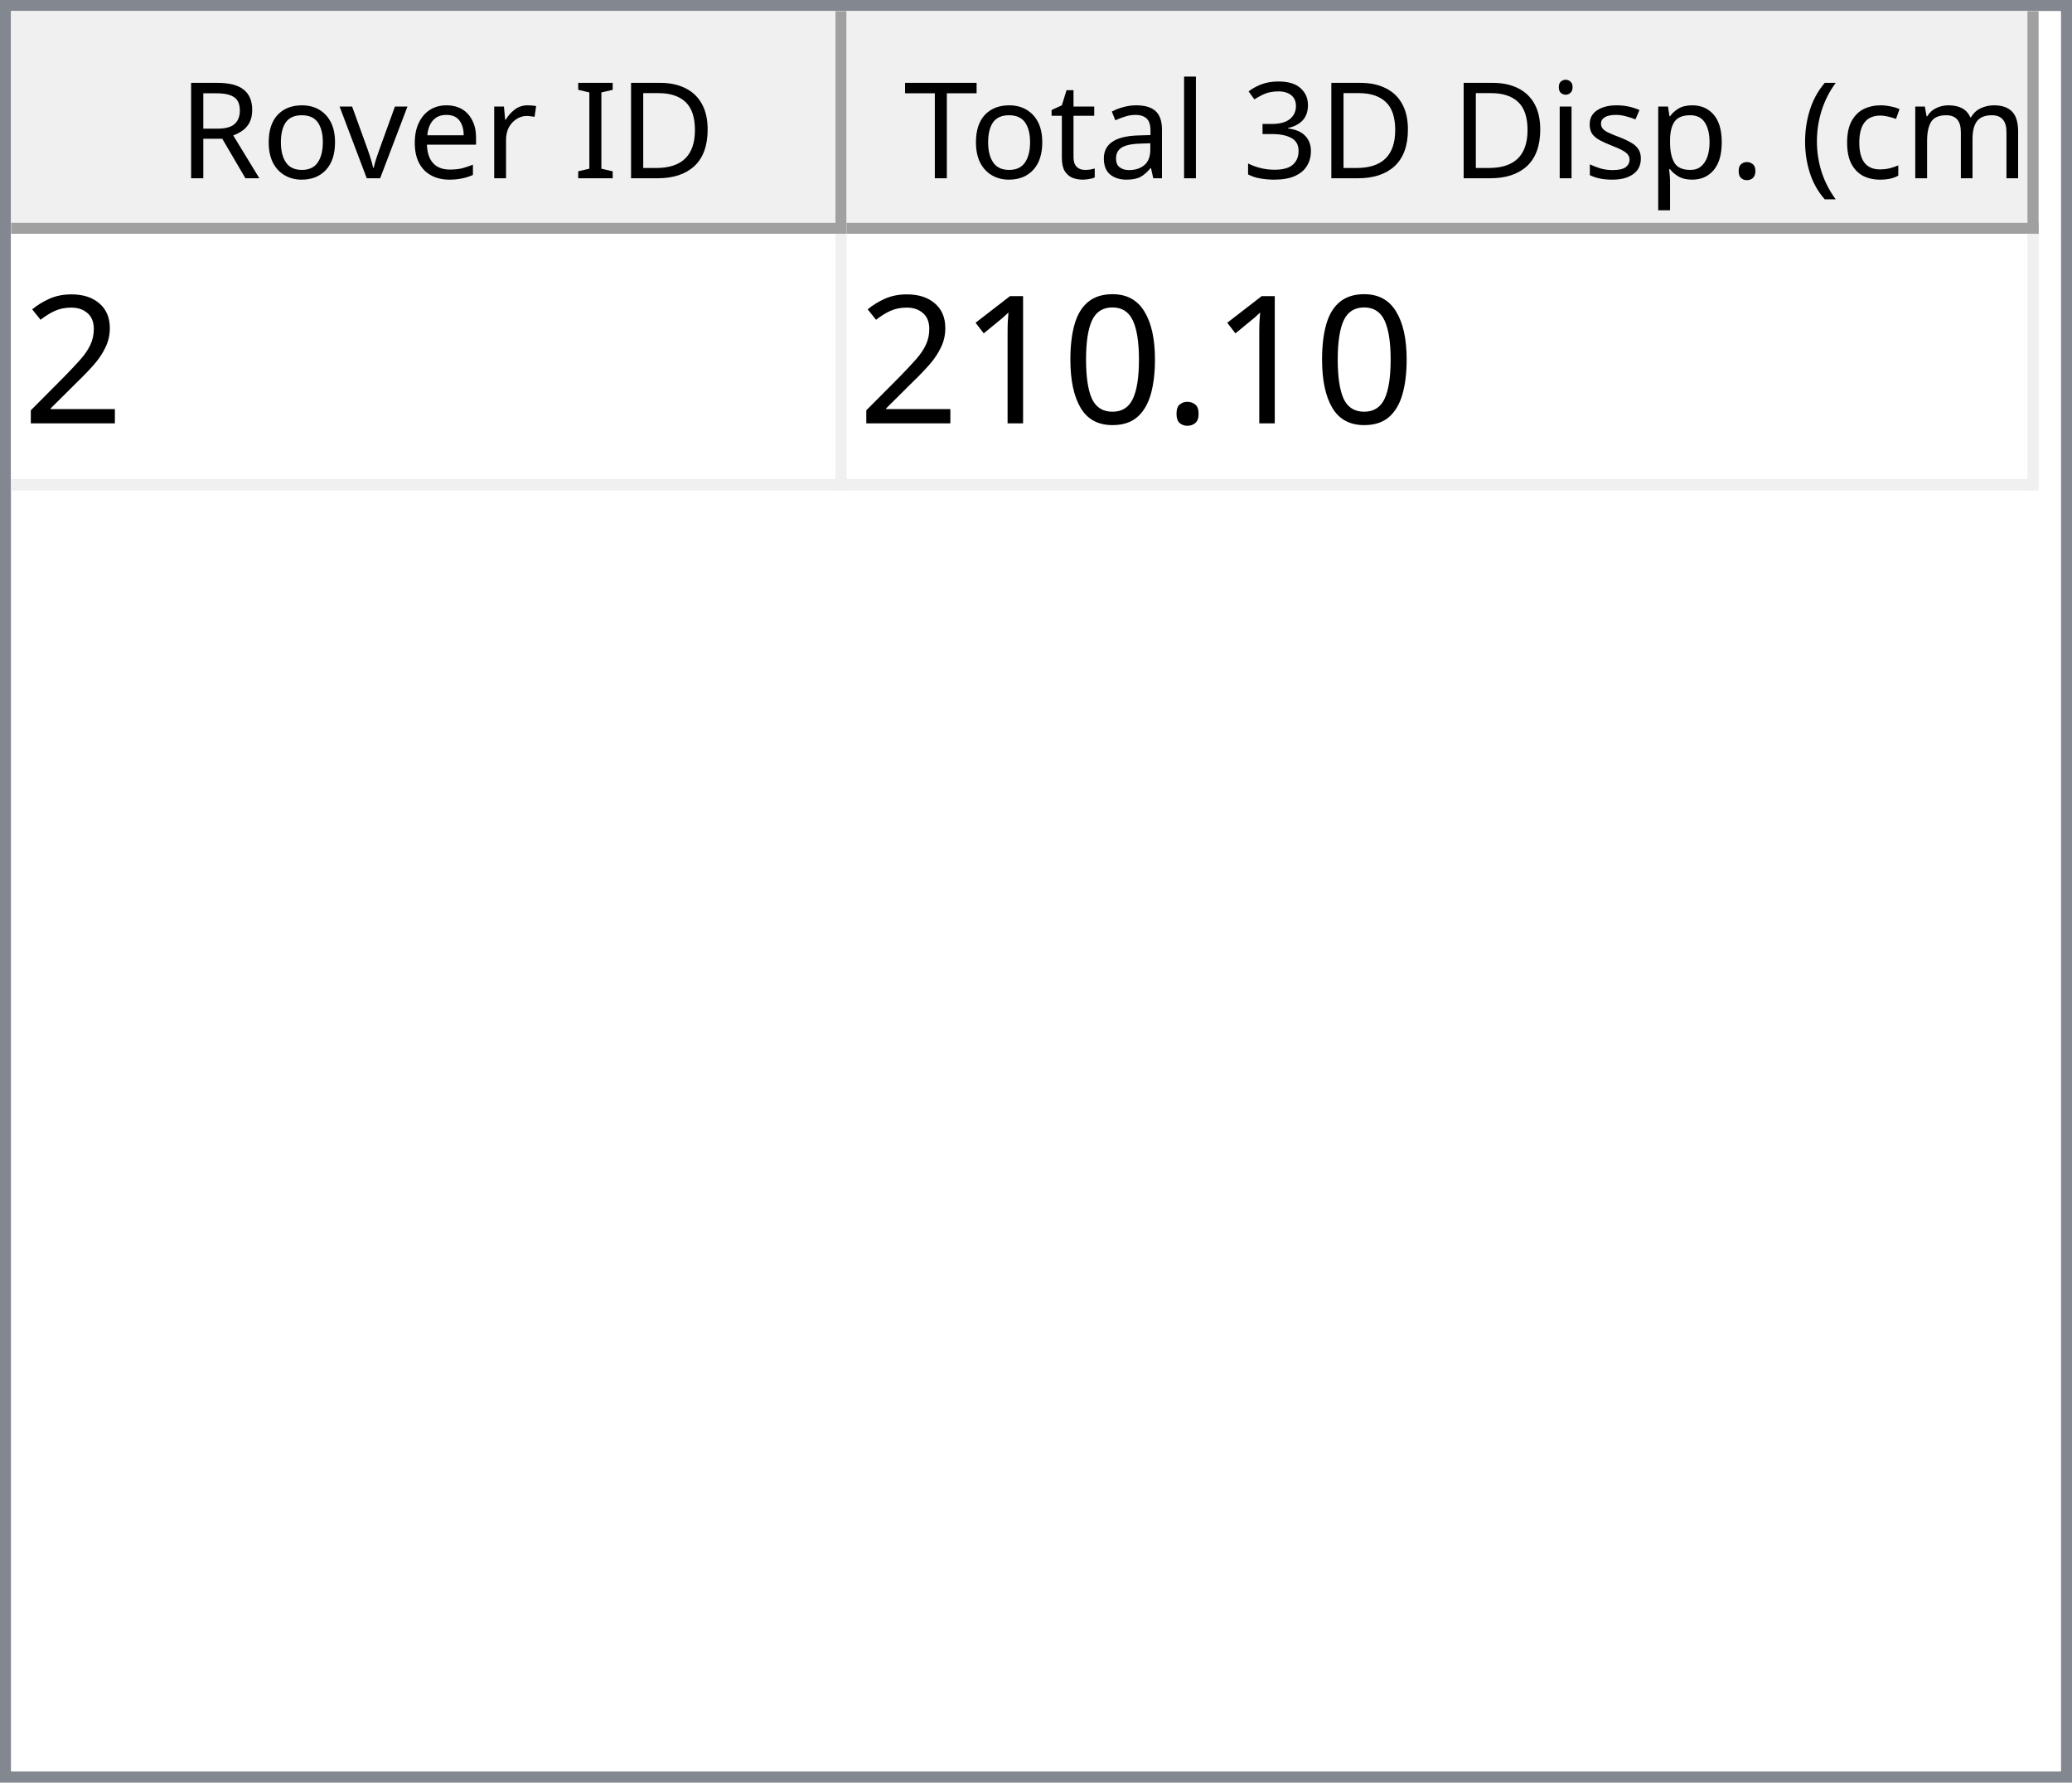
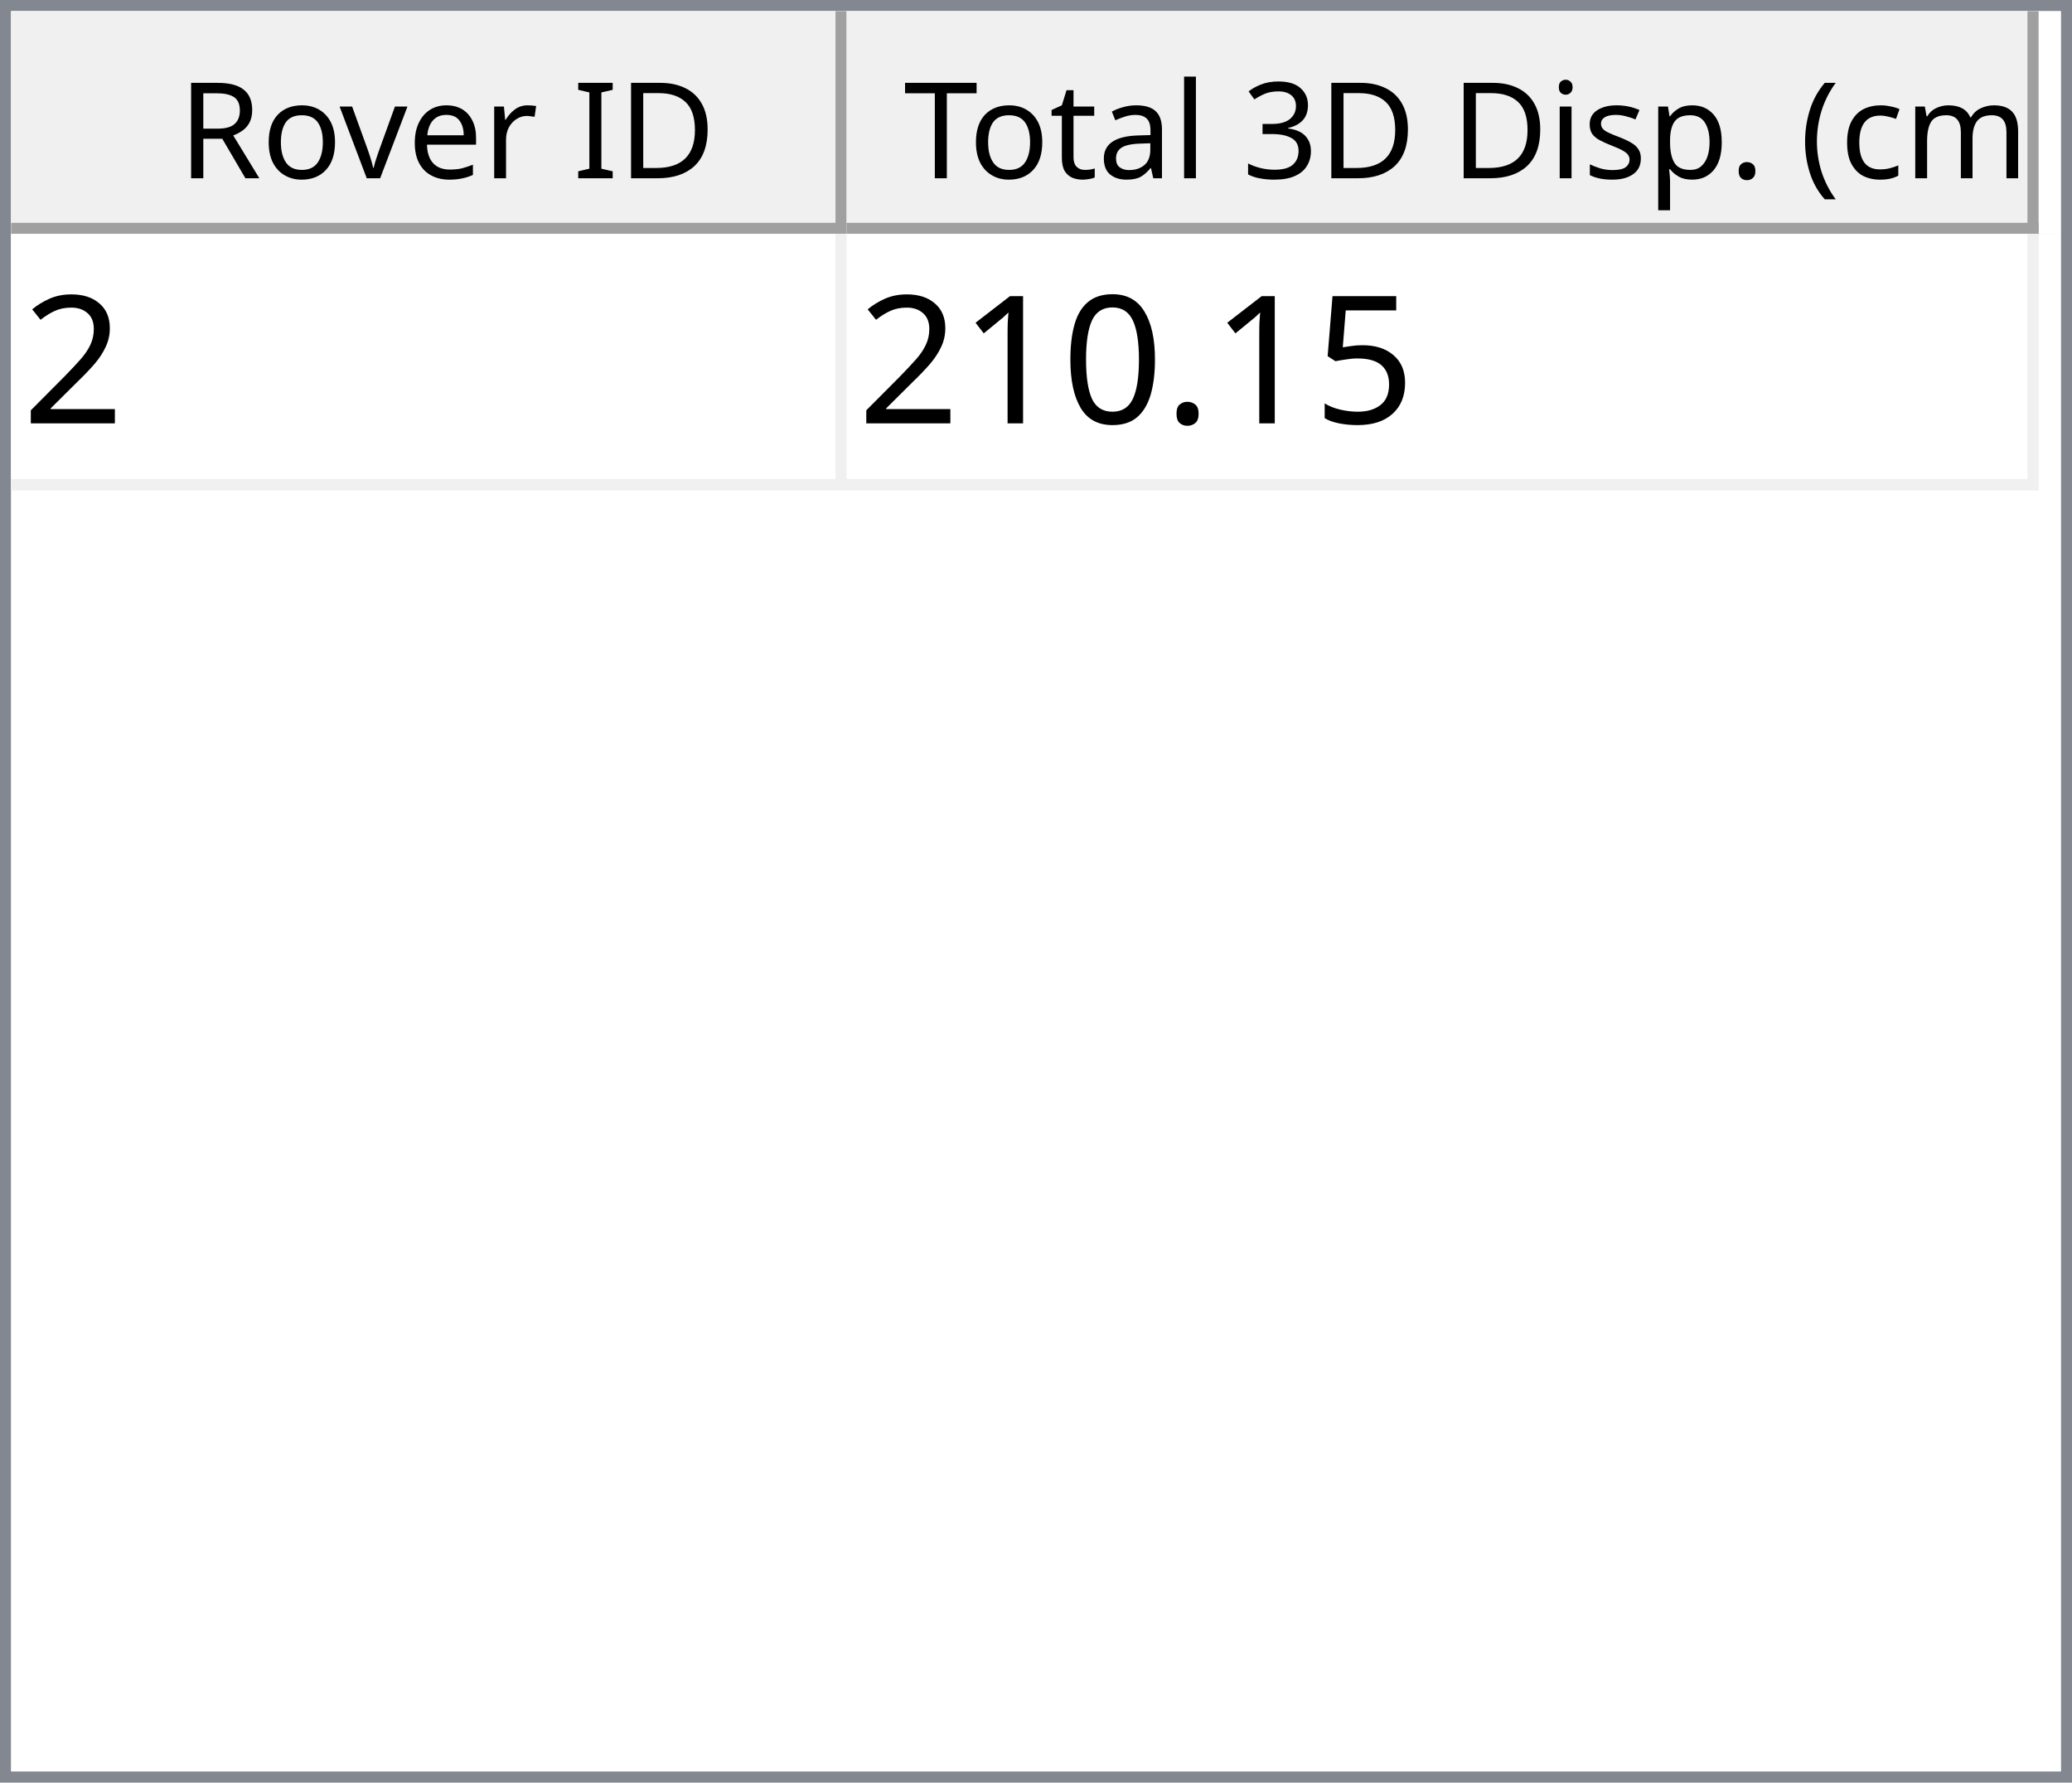
<svg xmlns="http://www.w3.org/2000/svg" style="fill-opacity:1; color-rendering:auto; color-interpolation:auto; text-rendering:auto; stroke:black; stroke-linecap:square; stroke-miterlimit:10; shape-rendering:auto; stroke-opacity:1; fill:black; stroke-dasharray:none; font-weight:normal; stroke-width:1; font-family:'Dialog'; font-style:normal; stroke-linejoin:miter; font-size:12px; stroke-dashoffset:0; image-rendering:auto;" width="186" height="160">
  <defs id="genericDefs" />
  <g>
    <defs id="defs1">
      <clipPath clipPathUnits="userSpaceOnUse" id="clipPath1">
        <path d="M0 0 L186 0 L186 160 L0 160 L0 0 Z" />
      </clipPath>
      <clipPath clipPathUnits="userSpaceOnUse" id="clipPath2">
        <path d="M0 0 L0 160 L186 160 L186 0 Z" />
      </clipPath>
      <clipPath clipPathUnits="userSpaceOnUse" id="clipPath3">
        <path d="M0 0 L0 20 L184 20 L184 0 Z" />
      </clipPath>
      <clipPath clipPathUnits="userSpaceOnUse" id="clipPath4">
        <path d="M0 0 L0 20 L75 20 L75 0 Z" />
      </clipPath>
      <clipPath clipPathUnits="userSpaceOnUse" id="clipPath5">
        <path d="M1 1 L1 19 L74 19 L74 1 Z" />
      </clipPath>
      <clipPath clipPathUnits="userSpaceOnUse" id="clipPath6">
        <path d="M0 0 L0 18 L73 18 L73 0 Z" />
      </clipPath>
      <clipPath clipPathUnits="userSpaceOnUse" id="clipPath7">
        <path d="M-0.5 -0.5 L-0.5 19.5 L74.5 19.5 L74.5 -0.5 Z" />
      </clipPath>
      <clipPath clipPathUnits="userSpaceOnUse" id="clipPath8">
        <path d="M0 0 L0 20 L107 20 L107 0 Z" />
      </clipPath>
      <clipPath clipPathUnits="userSpaceOnUse" id="clipPath9">
        <path d="M1 1 L1 19 L106 19 L106 1 Z" />
      </clipPath>
      <clipPath clipPathUnits="userSpaceOnUse" id="clipPath10">
        <path d="M0 0 L0 18 L105 18 L105 0 Z" />
      </clipPath>
      <clipPath clipPathUnits="userSpaceOnUse" id="clipPath11">
        <path d="M-0.5 -0.5 L-0.5 19.5 L106.5 19.5 L106.5 -0.5 Z" />
      </clipPath>
      <clipPath clipPathUnits="userSpaceOnUse" id="clipPath12">
        <path d="M0 0 L0 138 L184 138 L184 0 Z" />
      </clipPath>
      <clipPath clipPathUnits="userSpaceOnUse" id="clipPath13">
        <path d="M0 0 L0 23 L182 23 L182 0 Z" />
      </clipPath>
      <clipPath clipPathUnits="userSpaceOnUse" id="clipPath14">
        <path d="M-0.5 -0.5 L-0.5 22.5 L181.5 22.5 L181.5 -0.5 Z" />
      </clipPath>
      <clipPath clipPathUnits="userSpaceOnUse" id="clipPath15">
        <path d="M0 0 L0 22 L74 22 L74 0 Z" />
      </clipPath>
      <clipPath clipPathUnits="userSpaceOnUse" id="clipPath16">
        <path d="M0 0 L0 22 L106 22 L106 0 Z" />
      </clipPath>
      <font horiz-adv-x="64.551" id="font1">
        <font-face ascent="107.91" descent="25.098" units-per-em="100" style="font-style:normal; font-family:Segoe UI; font-weight:normal;" />
        <missing-glyph horiz-adv-x="64.551" d="M8.109 0 L8.109 68.266 L56.453 68.266 L56.453 0 L8.109 0 ZM15.328 7.234 L49.219 7.234 L49.219 61.031 L15.328 61.031 L15.328 7.234 Z" />
        <glyph unicode="D" horiz-adv-x="70.117" d="M9.188 0 L9.188 70.016 L28.516 70.016 Q65.531 70.016 65.531 35.891 Q65.531 19.672 55.25 9.836 Q44.969 0 27.734 0 L9.188 0 ZM17.391 62.594 L17.391 7.422 L27.828 7.422 Q41.609 7.422 49.273 14.797 Q56.938 22.172 56.938 35.688 Q56.938 62.594 28.328 62.594 L17.391 62.594 Z" />
        <glyph unicode="I" horiz-adv-x="26.611" d="M17.391 0 L9.188 0 L9.188 70.016 L17.391 70.016 L17.391 0 Z" />
        <glyph unicode=" " horiz-adv-x="27.393" d="" />
        <glyph unicode="r" horiz-adv-x="34.766" d="M34.188 41.891 Q32.078 43.5 28.125 43.5 Q23 43.5 19.555 38.672 Q16.109 33.844 16.109 25.484 L16.109 0 L8.109 0 L8.109 50 L16.109 50 L16.109 39.703 L16.312 39.703 Q18.016 44.969 21.531 47.922 Q25.047 50.875 29.391 50.875 Q32.516 50.875 34.188 50.203 L34.188 41.891 Z" />
        <glyph unicode="e" horiz-adv-x="52.295" d="M48.297 23 L12.984 23 Q13.188 14.656 17.484 10.109 Q21.781 5.562 29.297 5.562 Q37.75 5.562 44.828 11.141 L44.828 3.609 Q38.234 -1.172 27.391 -1.172 Q16.797 -1.172 10.742 5.641 Q4.688 12.453 4.688 24.812 Q4.688 36.469 11.305 43.82 Q17.922 51.172 27.734 51.172 Q37.547 51.172 42.922 44.828 Q48.297 38.484 48.297 27.203 L48.297 23 ZM40.094 29.781 Q40.047 36.719 36.75 40.578 Q33.453 44.438 27.594 44.438 Q21.922 44.438 17.969 40.383 Q14.016 36.328 13.094 29.781 L40.094 29.781 Z" />
        <glyph unicode="v" horiz-adv-x="47.9" d="M47.406 50 L27.484 0 L19.625 0 L0.688 50 L9.469 50 L22.172 13.672 Q23.578 9.672 23.922 6.688 L24.125 6.688 Q24.609 10.453 25.688 13.484 L38.969 50 L47.406 50 Z" />
        <glyph unicode="o" horiz-adv-x="58.594" d="M29 -1.172 Q17.922 -1.172 11.305 5.836 Q4.688 12.844 4.688 24.422 Q4.688 37.016 11.57 44.094 Q18.453 51.172 30.172 51.172 Q41.359 51.172 47.633 44.289 Q53.906 37.406 53.906 25.203 Q53.906 13.234 47.141 6.031 Q40.375 -1.172 29 -1.172 ZM29.594 44.438 Q21.875 44.438 17.383 39.188 Q12.891 33.938 12.891 24.703 Q12.891 15.828 17.43 10.695 Q21.969 5.562 29.594 5.562 Q37.359 5.562 41.531 10.594 Q45.703 15.625 45.703 24.906 Q45.703 34.281 41.531 39.359 Q37.359 44.438 29.594 44.438 Z" />
        <glyph unicode="R" horiz-adv-x="59.814" d="M59.375 0 L49.609 0 L37.891 19.625 Q36.281 22.359 34.766 24.289 Q33.25 26.219 31.664 27.438 Q30.078 28.656 28.25 29.219 Q26.422 29.781 24.125 29.781 L17.391 29.781 L17.391 0 L9.188 0 L9.188 70.016 L30.078 70.016 Q34.672 70.016 38.555 68.867 Q42.438 67.719 45.289 65.375 Q48.141 63.031 49.758 59.547 Q51.375 56.062 51.375 51.375 Q51.375 47.703 50.273 44.656 Q49.172 41.609 47.148 39.211 Q45.125 36.812 42.266 35.133 Q39.406 33.453 35.844 32.516 L35.844 32.328 Q37.594 31.547 38.891 30.547 Q40.188 29.547 41.359 28.18 Q42.531 26.812 43.68 25.078 Q44.828 23.344 46.234 21.047 L59.375 0 ZM17.391 62.594 L17.391 37.203 L28.516 37.203 Q31.594 37.203 34.203 38.133 Q36.812 39.062 38.719 40.797 Q40.625 42.531 41.703 45.047 Q42.781 47.562 42.781 50.688 Q42.781 56.297 39.141 59.445 Q35.5 62.594 28.609 62.594 L17.391 62.594 Z" />
        <glyph unicode=")" horiz-adv-x="30.176" d="M8.297 -15.922 L1.172 -15.922 Q16.406 2.344 16.406 26.812 Q16.406 51.469 1.078 70.016 L8.297 70.016 Q23.531 52.156 23.531 26.703 Q23.531 1.375 8.297 -15.922 Z" />
        <glyph unicode="m" horiz-adv-x="86.133" d="M79.109 0 L71.094 0 L71.094 28.719 Q71.094 37.016 68.531 40.727 Q65.969 44.438 59.906 44.438 Q54.781 44.438 51.195 39.75 Q47.609 35.062 47.609 28.516 L47.609 0 L39.594 0 L39.594 29.688 Q39.594 44.438 28.219 44.438 Q22.953 44.438 19.531 40.016 Q16.109 35.594 16.109 28.516 L16.109 0 L8.109 0 L8.109 50 L16.109 50 L16.109 42.094 L16.312 42.094 Q21.625 51.172 31.844 51.172 Q36.969 51.172 40.773 48.312 Q44.578 45.453 46 40.828 Q51.562 51.172 62.594 51.172 Q79.109 51.172 79.109 30.812 L79.109 0 Z" />
        <glyph unicode="c" horiz-adv-x="46.191" d="M42.188 2.297 Q36.422 -1.172 28.516 -1.172 Q17.828 -1.172 11.258 5.789 Q4.688 12.75 4.688 23.828 Q4.688 36.188 11.766 43.68 Q18.844 51.172 30.672 51.172 Q37.25 51.172 42.281 48.734 L42.281 40.531 Q36.719 44.438 30.375 44.438 Q22.703 44.438 17.797 38.945 Q12.891 33.453 12.891 24.516 Q12.891 15.719 17.508 10.641 Q22.125 5.562 29.891 5.562 Q36.422 5.562 42.188 9.906 L42.188 2.297 Z" />
        <glyph unicode="(" horiz-adv-x="30.176" d="M29.109 -15.922 L21.969 -15.922 Q6.844 1.375 6.844 26.703 Q6.844 52.156 21.969 70.016 L29.203 70.016 Q13.875 51.469 13.875 26.812 Q13.875 2.344 29.109 -15.922 Z" />
        <glyph unicode="." horiz-adv-x="21.68" d="M10.891 -1.078 Q8.641 -1.078 7.055 0.539 Q5.469 2.156 5.469 4.391 Q5.469 6.641 7.055 8.273 Q8.641 9.906 10.891 9.906 Q13.188 9.906 14.797 8.273 Q16.406 6.641 16.406 4.391 Q16.406 2.156 14.797 0.539 Q13.188 -1.078 10.891 -1.078 Z" />
        <glyph unicode="p" horiz-adv-x="58.789" d="M16.312 7.234 L16.109 7.234 L16.109 -23 L8.109 -23 L8.109 50 L16.109 50 L16.109 41.219 L16.312 41.219 Q22.219 51.172 33.594 51.172 Q43.266 51.172 48.688 44.461 Q54.109 37.75 54.109 26.469 Q54.109 13.922 48 6.375 Q41.891 -1.172 31.297 -1.172 Q21.578 -1.172 16.312 7.234 ZM16.109 27.391 L16.109 20.406 Q16.109 14.203 20.141 9.883 Q24.172 5.562 30.375 5.562 Q37.641 5.562 41.773 11.133 Q45.906 16.703 45.906 26.609 Q45.906 34.969 42.047 39.703 Q38.188 44.438 31.594 44.438 Q24.609 44.438 20.359 39.578 Q16.109 34.719 16.109 27.391 Z" />
        <glyph unicode="s" horiz-adv-x="42.432" d="M5.078 1.812 L5.078 10.406 Q11.625 5.562 19.484 5.562 Q30.031 5.562 30.031 12.594 Q30.031 14.594 29.125 15.992 Q28.219 17.391 26.68 18.461 Q25.141 19.531 23.07 20.383 Q21 21.234 18.609 22.172 Q15.281 23.484 12.766 24.828 Q10.25 26.172 8.57 27.859 Q6.891 29.547 6.031 31.695 Q5.172 33.844 5.172 36.719 Q5.172 40.234 6.789 42.945 Q8.406 45.656 11.086 47.484 Q13.766 49.312 17.211 50.242 Q20.656 51.172 24.312 51.172 Q30.812 51.172 35.938 48.922 L35.938 40.828 Q30.422 44.438 23.25 44.438 Q21 44.438 19.195 43.922 Q17.391 43.406 16.094 42.477 Q14.797 41.547 14.086 40.258 Q13.375 38.969 13.375 37.406 Q13.375 35.453 14.086 34.133 Q14.797 32.812 16.164 31.789 Q17.531 30.766 19.484 29.938 Q21.438 29.109 23.922 28.125 Q27.25 26.859 29.883 25.516 Q32.516 24.172 34.375 22.484 Q36.234 20.797 37.234 18.602 Q38.234 16.406 38.234 13.375 Q38.234 9.672 36.602 6.938 Q34.969 4.203 32.234 2.398 Q29.5 0.594 25.93 -0.289 Q22.359 -1.172 18.453 -1.172 Q10.75 -1.172 5.078 1.812 Z" />
        <glyph unicode="i" horiz-adv-x="24.219" d="M12.203 62.703 Q10.062 62.703 8.547 64.164 Q7.031 65.625 7.031 67.875 Q7.031 70.125 8.547 71.609 Q10.062 73.094 12.203 73.094 Q14.406 73.094 15.945 71.609 Q17.484 70.125 17.484 67.875 Q17.484 65.719 15.945 64.211 Q14.406 62.703 12.203 62.703 ZM16.109 0 L8.109 0 L8.109 50 L16.109 50 L16.109 0 Z" />
        <glyph unicode="3" horiz-adv-x="53.906" d="M46.531 19.828 Q46.531 15.094 44.75 11.211 Q42.969 7.328 39.719 4.57 Q36.469 1.812 31.93 0.297 Q27.391 -1.219 21.922 -1.219 Q11.922 -1.219 6 2.594 L6 11.188 Q13.094 5.609 22.219 5.609 Q25.875 5.609 28.828 6.539 Q31.781 7.469 33.906 9.227 Q36.031 10.984 37.18 13.477 Q38.328 15.969 38.328 19.094 Q38.328 32.812 18.797 32.812 L12.984 32.812 L12.984 39.594 L18.5 39.594 Q35.797 39.594 35.797 52.484 Q35.797 64.406 22.609 64.406 Q15.188 64.406 8.688 59.422 L8.688 67.188 Q15.375 71.188 24.609 71.188 Q29 71.188 32.57 69.969 Q36.141 68.75 38.68 66.555 Q41.219 64.359 42.609 61.281 Q44 58.203 44 54.5 Q44 40.672 30.031 36.719 L30.031 36.531 Q33.594 36.141 36.625 34.797 Q39.656 33.453 41.852 31.305 Q44.047 29.156 45.289 26.25 Q46.531 23.344 46.531 19.828 Z" />
        <glyph unicode="l" horiz-adv-x="24.219" d="M16.109 0 L8.109 0 L8.109 74.031 L16.109 74.031 L16.109 0 Z" />
        <glyph unicode="a" horiz-adv-x="50.879" d="M43.891 0 L35.891 0 L35.891 7.812 L35.688 7.812 Q30.469 -1.172 20.312 -1.172 Q12.844 -1.172 8.617 2.781 Q4.391 6.734 4.391 13.281 Q4.391 27.297 20.906 29.594 L35.891 31.688 Q35.891 44.438 25.594 44.438 Q16.547 44.438 9.281 38.281 L9.281 46.484 Q16.656 51.172 26.266 51.172 Q43.891 51.172 43.891 32.516 L43.891 0 ZM35.891 25.297 L23.828 23.641 Q18.266 22.859 15.43 20.875 Q12.594 18.891 12.594 13.875 Q12.594 10.203 15.211 7.883 Q17.828 5.562 22.172 5.562 Q28.125 5.562 32.008 9.742 Q35.891 13.922 35.891 20.312 L35.891 25.297 Z" />
        <glyph unicode="t" horiz-adv-x="33.887" d="M31.297 0.484 Q28.469 -1.078 23.828 -1.078 Q10.688 -1.078 10.688 13.578 L10.688 43.172 L2.094 43.172 L2.094 50 L10.688 50 L10.688 62.203 L18.703 64.797 L18.703 50 L31.297 50 L31.297 43.172 L18.703 43.172 L18.703 14.984 Q18.703 9.969 20.414 7.82 Q22.125 5.672 26.078 5.672 Q29.109 5.672 31.297 7.328 L31.297 0.484 Z" />
        <glyph unicode="T" horiz-adv-x="52.393" d="M50.594 62.594 L30.375 62.594 L30.375 0 L22.172 0 L22.172 62.594 L2 62.594 L2 70.016 L50.594 70.016 L50.594 62.594 Z" />
      </font>
      <font horiz-adv-x="75.0" id="font2">
        <font-face ascent="100.537" descent="21.973" units-per-em="100" style="font-style:normal; font-family:sans-serif; font-weight:normal;" />
        <missing-glyph horiz-adv-x="75.0" d="M12.5 0 L12.5 62.5 L62.5 62.5 L62.5 0 L12.5 0 ZM14.062 1.562 L60.938 1.562 L60.938 60.938 L14.062 60.938 L14.062 1.562 Z" />
        <glyph unicode="2" horiz-adv-x="55.615" d="M50.344 8.453 L50.344 0 L3.031 0 Q2.938 3.172 4.047 6.109 Q5.859 10.938 9.836 15.625 Q13.812 20.312 21.344 26.469 Q33.016 36.031 37.117 41.625 Q41.219 47.219 41.219 52.203 Q41.219 57.422 37.477 61.008 Q33.734 64.594 27.734 64.594 Q21.391 64.594 17.578 60.789 Q13.766 56.984 13.719 50.25 L4.688 51.172 Q5.609 61.281 11.664 66.578 Q17.719 71.875 27.938 71.875 Q38.234 71.875 44.242 66.164 Q50.25 60.453 50.25 52 Q50.25 47.703 48.492 43.555 Q46.734 39.406 42.656 34.812 Q38.578 30.219 29.109 22.219 Q21.188 15.578 18.945 13.211 Q16.703 10.844 15.234 8.453 L50.344 8.453 Z" />
+         <glyph unicode="5" horiz-adv-x="55.615" d="M4.156 18.75 L13.375 19.531 Q14.406 12.797 18.141 9.398 Q21.875 6 27.156 6 Q33.5 6 37.891 10.789 Q42.281 15.578 42.281 23.484 Q42.281 31 38.062 35.352 Q33.844 39.703 27 39.703 Q22.75 39.703 19.336 37.773 Q15.922 35.844 13.969 32.766 L5.719 33.844 L12.641 70.609 L48.25 70.609 L48.25 62.203 L19.672 62.203 L15.828 42.969 Q22.266 47.469 29.344 47.469 Q38.719 47.469 45.164 40.969 Q51.609 34.469 51.609 24.266 Q51.609 14.547 45.953 7.469 Q39.062 -1.219 27.156 -1.219 Q17.391 -1.219 11.211 4.25 Q5.031 9.719 4.156 18.75 Z" />
        <glyph unicode="." horiz-adv-x="27.783" d="M9.078 0 L9.078 10.016 L19.094 10.016 L19.094 0 L9.078 0 Z" />
        <glyph unicode="0" horiz-adv-x="55.615" d="M4.156 35.297 Q4.156 48 6.766 55.742 Q9.375 63.484 14.523 67.68 Q19.672 71.875 27.484 71.875 Q33.25 71.875 37.594 69.555 Q41.938 67.234 44.773 62.867 Q47.609 58.5 49.219 52.227 Q50.828 45.953 50.828 35.297 Q50.828 22.703 48.242 14.969 Q45.656 7.234 40.508 3.008 Q35.359 -1.219 27.484 -1.219 Q17.141 -1.219 11.234 6.203 Q4.156 15.141 4.156 35.297 ZM13.188 35.297 Q13.188 17.672 17.312 11.836 Q21.438 6 27.484 6 Q33.547 6 37.672 11.859 Q41.797 17.719 41.797 35.297 Q41.797 52.984 37.672 58.789 Q33.547 64.594 27.391 64.594 Q21.344 64.594 17.719 59.469 Q13.188 52.938 13.188 35.297 Z" />
        <glyph unicode="1" horiz-adv-x="55.615" d="M37.25 0 L28.469 0 L28.469 56 Q25.297 52.984 20.141 49.953 Q14.984 46.922 10.891 45.406 L10.891 53.906 Q18.266 57.375 23.781 62.305 Q29.297 67.234 31.594 71.875 L37.25 71.875 L37.25 0 Z" />
      </font>
    </defs>
    <g style="fill:white; stroke:white;">
      <rect x="0" y="0" width="186" style="clip-path:url(#clipPath1); stroke:none;" height="160" />
    </g>
    <g style="fill:white; text-rendering:optimizeSpeed; color-rendering:optimizeSpeed; image-rendering:optimizeSpeed; shape-rendering:crispEdges; stroke:white; color-interpolation:sRGB;">
      <rect x="0" width="186" height="160" y="0" style="stroke:none;" />
      <path style="stroke:none;" d="M0 160 L186 160 L186 0 L0 0 Z" />
    </g>
    <g style="fill:rgb(240,240,240); font-family:'Segoe UI'; stroke:rgb(240,240,240);">
      <rect x="0" y="0" width="186" style="clip-path:url(#clipPath2); stroke:none;" height="160" />
    </g>
    <g style="fill:rgb(130,135,144); font-family:'Segoe UI'; stroke:rgb(130,135,144);">
      <path d="M0 0 L186 0 L186 160 L0 160 L0 0 ZM1 1 L185 1 L185 159 L1 159 L1 1 Z" style="fill-rule:evenodd; clip-path:url(#clipPath2); stroke:none;" />
    </g>
    <g style="fill:white; font-family:'Segoe UI'; stroke:white;" transform="translate(1,1)">
      <rect x="0" y="0" width="184" style="clip-path:url(#clipPath3); stroke:none;" height="20" />
    </g>
    <g style="fill:rgb(240,240,240); font-family:'Segoe UI'; stroke:rgb(240,240,240);" transform="translate(1,1)">
      <rect x="0" y="0" width="75" style="clip-path:url(#clipPath4); stroke:none;" height="20" />
    </g>
    <g style="font-family:'Segoe UI';" transform="translate(2,2)">
      <text x="14" xml:space="preserve" y="14" style="clip-path:url(#clipPath6); stroke:none;">Rover ID</text>
    </g>
    <g style="fill:rgb(160,160,160); font-family:'Segoe UI'; stroke:rgb(160,160,160); stroke-linejoin:bevel;" transform="translate(1.5,1.5)">
      <line x1="74" x2="74" y1="0" style="fill:none; clip-path:url(#clipPath7);" y2="19" />
    </g>
    <g style="fill:rgb(160,160,160); font-family:'Segoe UI'; stroke:rgb(160,160,160); stroke-linejoin:bevel;" transform="matrix(1,0,0,1,1,1) translate(0.5,0.5)">
      <line x1="0" x2="74" y1="19" style="fill:none; clip-path:url(#clipPath7);" y2="19" />
    </g>
    <g style="fill:rgb(240,240,240); font-family:'Segoe UI'; stroke:rgb(240,240,240);" transform="translate(76,1)">
      <rect x="0" y="0" width="107" style="clip-path:url(#clipPath8); stroke:none;" height="20" />
    </g>
    <g style="font-family:'Segoe UI';" transform="translate(77,2)">
      <text x="1" xml:space="preserve" y="14" style="clip-path:url(#clipPath10); stroke:none;"> Total 3D Disp. (cm)</text>
    </g>
    <g style="fill:rgb(160,160,160); font-family:'Segoe UI'; stroke:rgb(160,160,160); stroke-linejoin:bevel;" transform="translate(76.5,1.5)">
      <line x1="106" x2="106" y1="0" style="fill:none; clip-path:url(#clipPath11);" y2="19" />
    </g>
    <g style="fill:rgb(160,160,160); font-family:'Segoe UI'; stroke:rgb(160,160,160); stroke-linejoin:bevel;" transform="matrix(1,0,0,1,76,1) translate(0.5,0.5)">
      <line x1="0" x2="106" y1="19" style="fill:none; clip-path:url(#clipPath11);" y2="19" />
    </g>
    <g style="fill:white; font-family:'Segoe UI'; stroke:white;" transform="translate(1,21)">
      <rect x="0" y="0" width="184" style="clip-path:url(#clipPath12); stroke:none;" height="138" />
    </g>
    <g style="fill:rgb(240,240,240); font-size:16px; font-family:sans-serif; stroke:rgb(240,240,240);" transform="translate(1,21)">
      <rect x="0" y="0" width="182" style="clip-path:url(#clipPath13); stroke:none;" height="23" />
      <line transform="translate(0.5,0.5)" x1="0" x2="181" y1="22" style="clip-path:url(#clipPath14); fill:none; stroke-linejoin:bevel;" y2="22" />
    </g>
    <g transform="matrix(1,0,0,1,1,21) translate(0.5,0.5)" style="fill:rgb(240,240,240); font-size:16px; font-family:sans-serif; stroke:rgb(240,240,240); stroke-linejoin:bevel;">
      <line x1="74" x2="74" y1="0" style="fill:none; clip-path:url(#clipPath14);" y2="22" />
    </g>
    <g transform="matrix(1,0,0,1,1,21) translate(0.5,0.5)" style="fill:rgb(240,240,240); font-size:16px; font-family:sans-serif; stroke:rgb(240,240,240); stroke-linejoin:bevel;">
      <line x1="181" x2="181" y1="0" style="fill:none; clip-path:url(#clipPath14);" y2="22" />
    </g>
    <g style="fill:white; font-size:16px; font-family:sans-serif; stroke:white;" transform="matrix(1,0,0,1,1,21)">
      <rect x="0" y="0" width="74" style="clip-path:url(#clipPath15); stroke:none;" height="22" />
      <text x="1" y="17" style="fill:black; clip-path:url(#clipPath15); stroke:none;" xml:space="preserve">2</text>
    </g>
    <g style="fill:white; font-size:16px; font-family:sans-serif; stroke:white;" transform="matrix(1,0,0,1,1,21) translate(75,0)">
      <rect x="0" y="0" width="106" style="clip-path:url(#clipPath16); stroke:none;" height="22" />
-       <text x="1" y="17" style="fill:black; clip-path:url(#clipPath16); stroke:none;" xml:space="preserve">210.10</text>
+       <text x="1" y="17" style="fill:black; clip-path:url(#clipPath16); stroke:none;" xml:space="preserve">210.15</text>
    </g>
  </g>
</svg>
